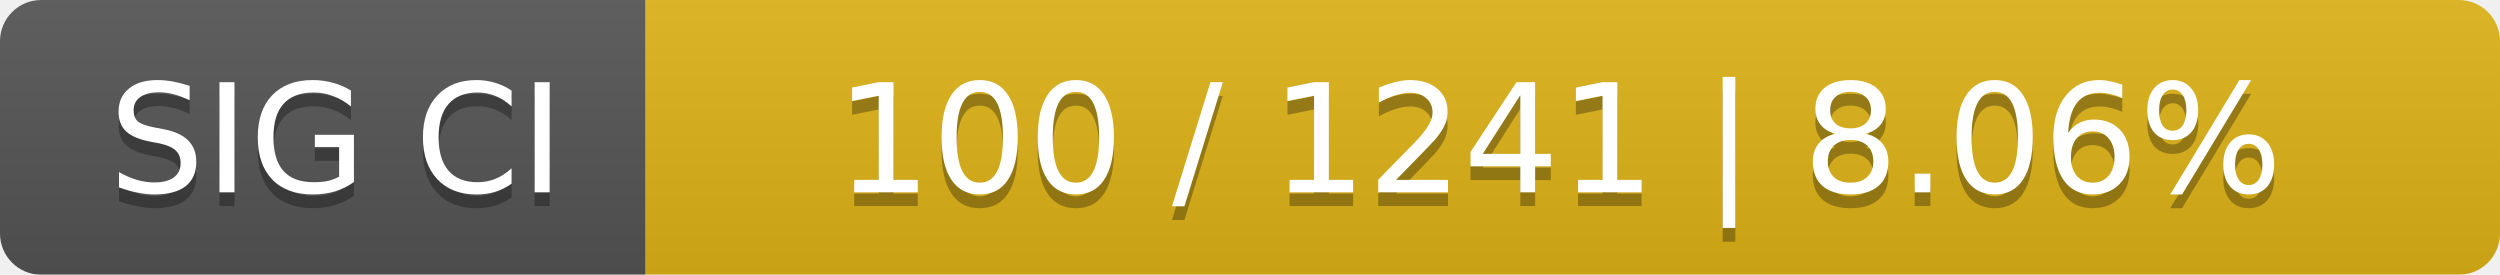
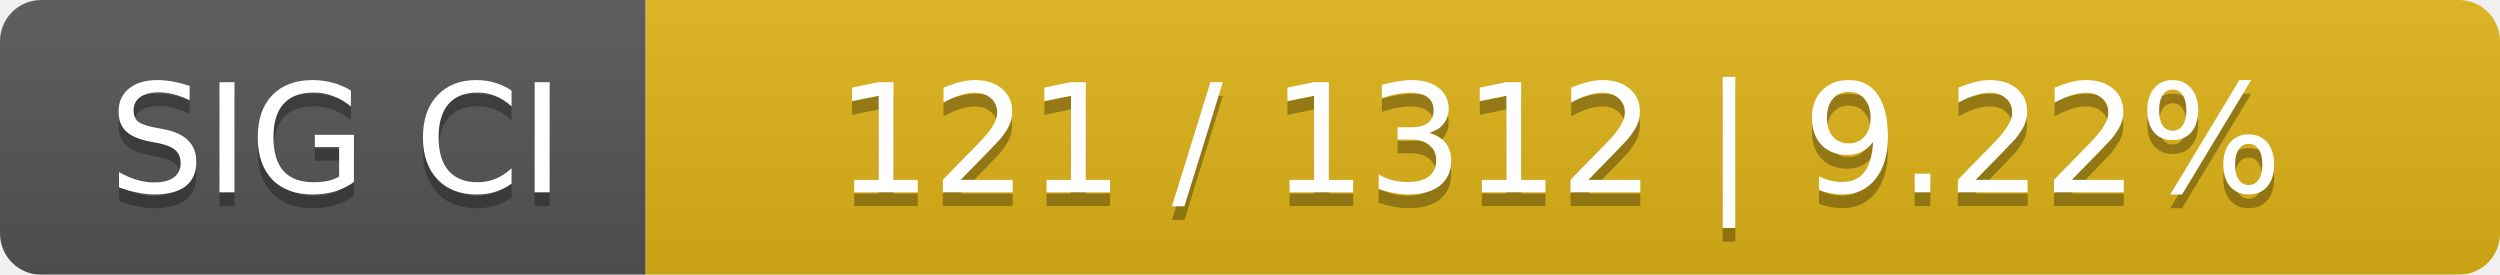
<svg xmlns="http://www.w3.org/2000/svg" width="182" height="20">
  <linearGradient id="smooth" x2="0" y2="100%">
    <stop offset="0" stop-color="#bbb" stop-opacity=".1" />
    <stop offset="1" stop-opacity=".1" />
  </linearGradient>
  <mask id="round">
    <rect width="182" height="20" rx="3" fill="#fff" />
  </mask>
  <g mask="url(#round)">
    <rect width="47" height="20" fill="#555" />
    <rect x="47" width="135" height="20" fill="#dfb317" />
    <rect width="182" height="20" fill="url(#smooth)" />
  </g>
  <g fill="#fff" text-anchor="middle" font-family="DejaVu Sans,Verdana,Geneva,sans-serif" font-size="11">
    <text x="24.5" y="15" fill="#010101" fill-opacity=".3">SIG CI</text>
    <text x="24.5" y="14">SIG CI</text>
-     <text x="113.5" y="15" fill="#010101" fill-opacity=".3">100 / 1241    |    8.06%</text>
-     <text x="113.5" y="14">100 / 1241    |    8.06%</text>
+     <text x="113.5" y="15" fill="#010101" fill-opacity=".3">121 / 1312    |    9.22%</text>
+     <text x="113.5" y="14">121 / 1312    |    9.22%</text>
  </g>
</svg>
